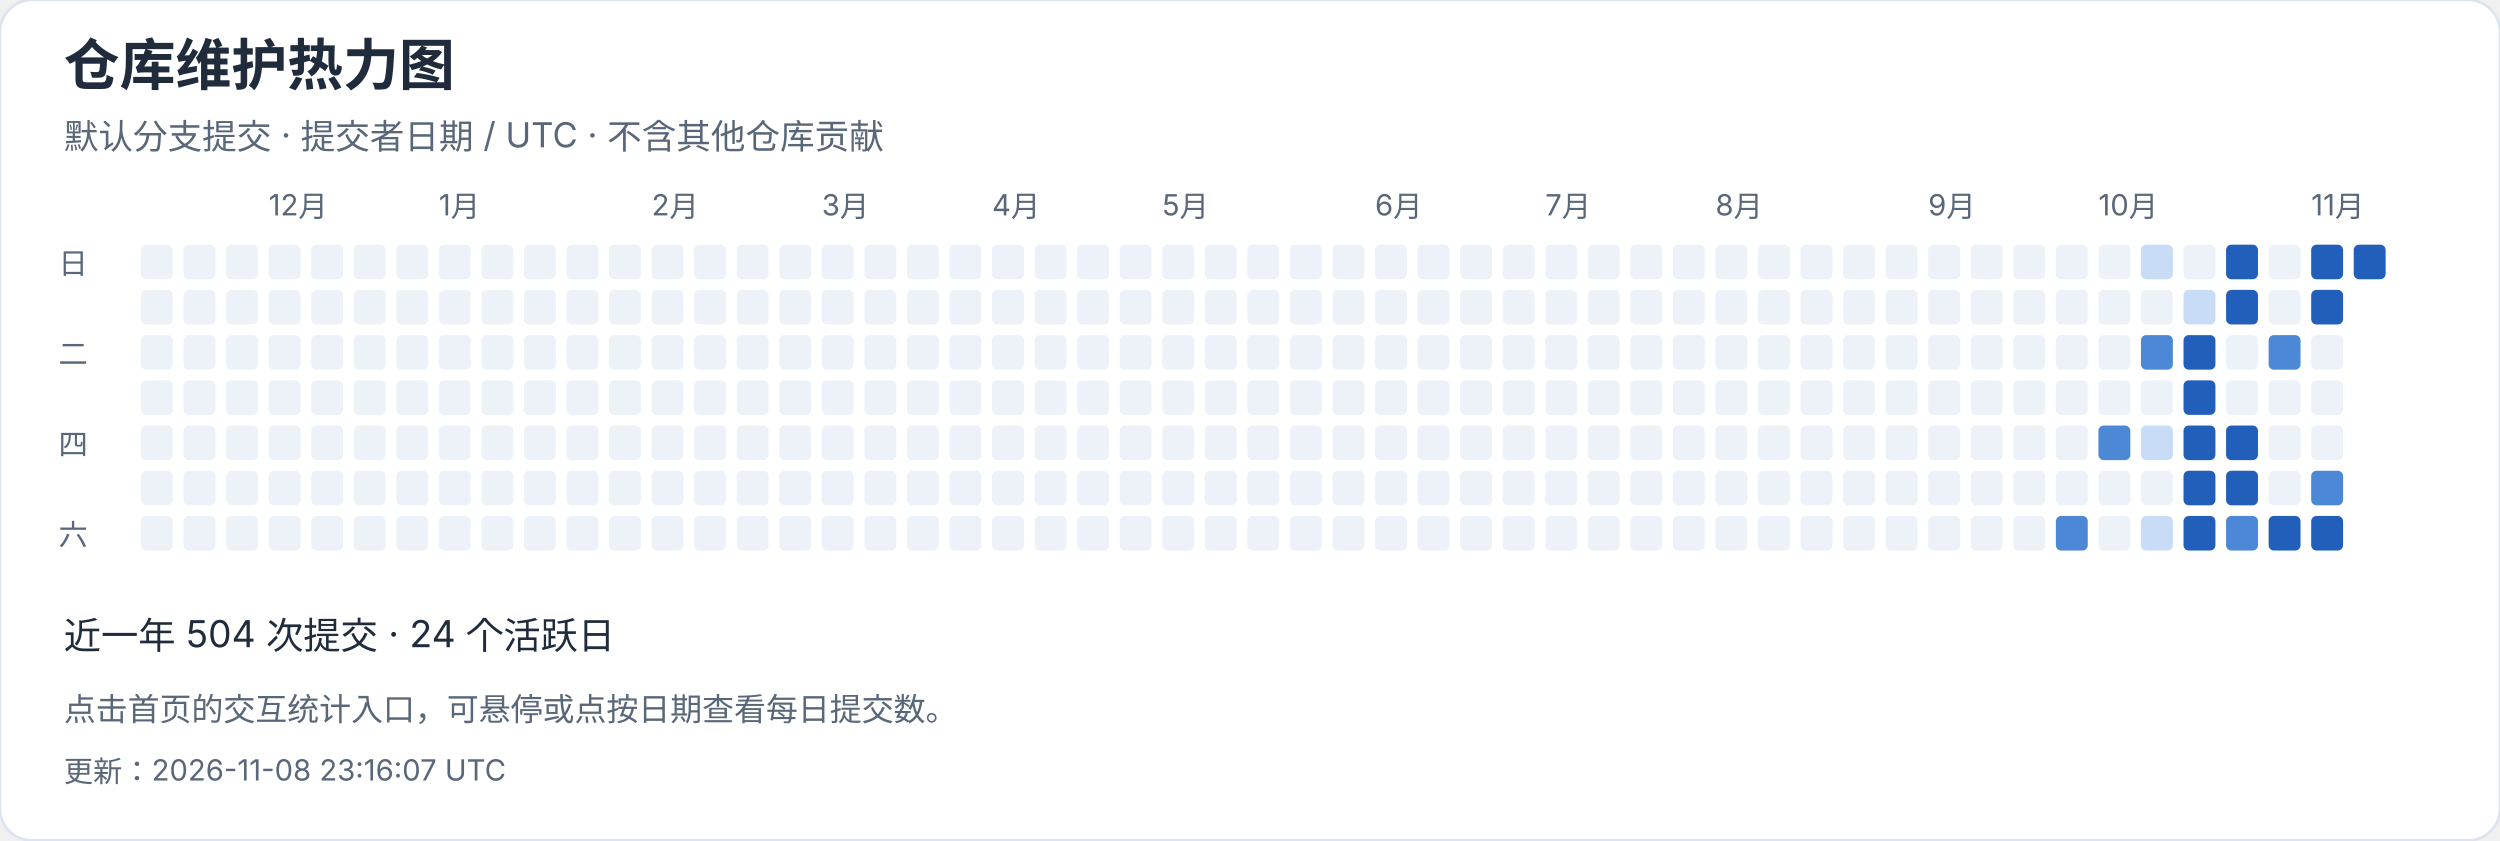
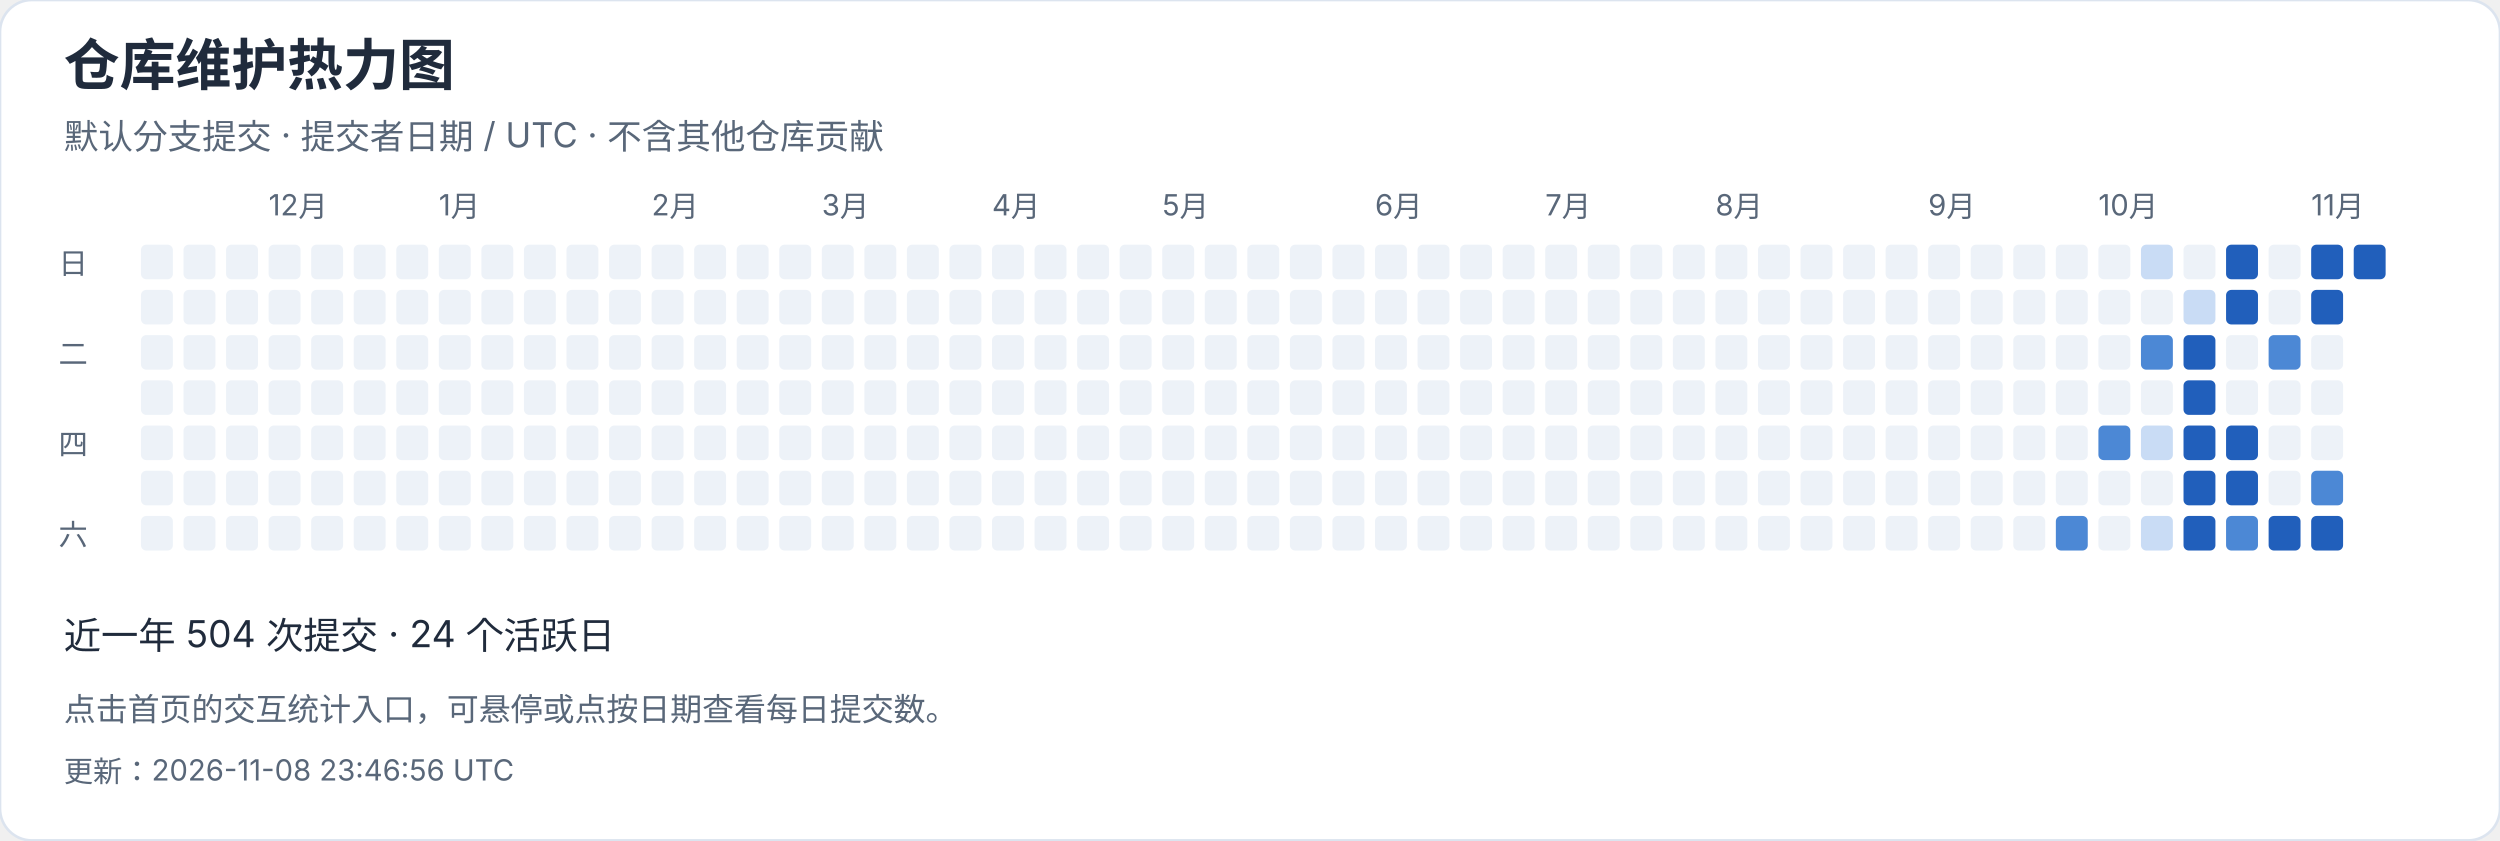
<svg xmlns="http://www.w3.org/2000/svg" width="940" height="316" viewBox="0 0 940 316" role="img" aria-label="仓库维护热力图">
  <style>text{font-family:-apple-system,BlinkMacSystemFont,"Segoe UI","PingFang SC","Microsoft YaHei",sans-serif;font-variant-numeric:tabular-nums}</style>
  <rect width="940" height="316" rx="12" fill="white" stroke="#dce4ef" />
  <text x="24" y="32" font-size="21" fill="#202b3c" font-weight="650" text-anchor="start">仓库维护热力图</text>
  <text x="24" y="56" font-size="13" fill="#596779" font-weight="400" text-anchor="start">默认分支提交 · 提交者日期 / UTC · 不含其他仓库贡献</text>
  <rect x="53" y="92" width="12" height="13" rx="2" fill="#edf2f8" />
  <rect x="53" y="109" width="12" height="13" rx="2" fill="#edf2f8" />
  <rect x="53" y="126" width="12" height="13" rx="2" fill="#edf2f8" />
  <rect x="53" y="143" width="12" height="13" rx="2" fill="#edf2f8" />
  <rect x="53" y="160" width="12" height="13" rx="2" fill="#edf2f8" />
  <rect x="53" y="177" width="12" height="13" rx="2" fill="#edf2f8" />
  <rect x="53" y="194" width="12" height="13" rx="2" fill="#edf2f8" />
  <rect x="69" y="92" width="12" height="13" rx="2" fill="#edf2f8" />
  <rect x="69" y="109" width="12" height="13" rx="2" fill="#edf2f8" />
  <rect x="69" y="126" width="12" height="13" rx="2" fill="#edf2f8" />
  <rect x="69" y="143" width="12" height="13" rx="2" fill="#edf2f8" />
  <rect x="69" y="160" width="12" height="13" rx="2" fill="#edf2f8" />
  <rect x="69" y="177" width="12" height="13" rx="2" fill="#edf2f8" />
  <rect x="69" y="194" width="12" height="13" rx="2" fill="#edf2f8" />
  <rect x="85" y="92" width="12" height="13" rx="2" fill="#edf2f8" />
  <rect x="85" y="109" width="12" height="13" rx="2" fill="#edf2f8" />
  <rect x="85" y="126" width="12" height="13" rx="2" fill="#edf2f8" />
  <rect x="85" y="143" width="12" height="13" rx="2" fill="#edf2f8" />
  <rect x="85" y="160" width="12" height="13" rx="2" fill="#edf2f8" />
  <rect x="85" y="177" width="12" height="13" rx="2" fill="#edf2f8" />
  <rect x="85" y="194" width="12" height="13" rx="2" fill="#edf2f8" />
  <rect x="101" y="92" width="12" height="13" rx="2" fill="#edf2f8" />
  <text x="101" y="81" font-size="11" fill="#596779" font-weight="400" text-anchor="start">12月</text>
  <rect x="101" y="109" width="12" height="13" rx="2" fill="#edf2f8" />
  <rect x="101" y="126" width="12" height="13" rx="2" fill="#edf2f8" />
  <rect x="101" y="143" width="12" height="13" rx="2" fill="#edf2f8" />
  <rect x="101" y="160" width="12" height="13" rx="2" fill="#edf2f8" />
  <rect x="101" y="177" width="12" height="13" rx="2" fill="#edf2f8" />
  <rect x="101" y="194" width="12" height="13" rx="2" fill="#edf2f8" />
  <rect x="117" y="92" width="12" height="13" rx="2" fill="#edf2f8" />
  <rect x="117" y="109" width="12" height="13" rx="2" fill="#edf2f8" />
  <rect x="117" y="126" width="12" height="13" rx="2" fill="#edf2f8" />
  <rect x="117" y="143" width="12" height="13" rx="2" fill="#edf2f8" />
  <rect x="117" y="160" width="12" height="13" rx="2" fill="#edf2f8" />
  <rect x="117" y="177" width="12" height="13" rx="2" fill="#edf2f8" />
  <rect x="117" y="194" width="12" height="13" rx="2" fill="#edf2f8" />
  <rect x="133" y="92" width="12" height="13" rx="2" fill="#edf2f8" />
  <rect x="133" y="109" width="12" height="13" rx="2" fill="#edf2f8" />
  <rect x="133" y="126" width="12" height="13" rx="2" fill="#edf2f8" />
  <rect x="133" y="143" width="12" height="13" rx="2" fill="#edf2f8" />
  <rect x="133" y="160" width="12" height="13" rx="2" fill="#edf2f8" />
  <rect x="133" y="177" width="12" height="13" rx="2" fill="#edf2f8" />
  <rect x="133" y="194" width="12" height="13" rx="2" fill="#edf2f8" />
  <rect x="149" y="92" width="12" height="13" rx="2" fill="#edf2f8" />
  <rect x="149" y="109" width="12" height="13" rx="2" fill="#edf2f8" />
  <rect x="149" y="126" width="12" height="13" rx="2" fill="#edf2f8" />
  <rect x="149" y="143" width="12" height="13" rx="2" fill="#edf2f8" />
  <rect x="149" y="160" width="12" height="13" rx="2" fill="#edf2f8" />
  <rect x="149" y="177" width="12" height="13" rx="2" fill="#edf2f8" />
  <rect x="149" y="194" width="12" height="13" rx="2" fill="#edf2f8" />
  <rect x="165" y="92" width="12" height="13" rx="2" fill="#edf2f8" />
  <rect x="165" y="109" width="12" height="13" rx="2" fill="#edf2f8" />
  <rect x="165" y="126" width="12" height="13" rx="2" fill="#edf2f8" />
  <rect x="165" y="143" width="12" height="13" rx="2" fill="#edf2f8" />
  <text x="165" y="81" font-size="11" fill="#596779" font-weight="400" text-anchor="start">1月</text>
  <rect x="165" y="160" width="12" height="13" rx="2" fill="#edf2f8" />
  <rect x="165" y="177" width="12" height="13" rx="2" fill="#edf2f8" />
  <rect x="165" y="194" width="12" height="13" rx="2" fill="#edf2f8" />
  <rect x="181" y="92" width="12" height="13" rx="2" fill="#edf2f8" />
  <rect x="181" y="109" width="12" height="13" rx="2" fill="#edf2f8" />
  <rect x="181" y="126" width="12" height="13" rx="2" fill="#edf2f8" />
  <rect x="181" y="143" width="12" height="13" rx="2" fill="#edf2f8" />
  <rect x="181" y="160" width="12" height="13" rx="2" fill="#edf2f8" />
  <rect x="181" y="177" width="12" height="13" rx="2" fill="#edf2f8" />
  <rect x="181" y="194" width="12" height="13" rx="2" fill="#edf2f8" />
  <rect x="197" y="92" width="12" height="13" rx="2" fill="#edf2f8" />
  <rect x="197" y="109" width="12" height="13" rx="2" fill="#edf2f8" />
  <rect x="197" y="126" width="12" height="13" rx="2" fill="#edf2f8" />
  <rect x="197" y="143" width="12" height="13" rx="2" fill="#edf2f8" />
  <rect x="197" y="160" width="12" height="13" rx="2" fill="#edf2f8" />
  <rect x="197" y="177" width="12" height="13" rx="2" fill="#edf2f8" />
  <rect x="197" y="194" width="12" height="13" rx="2" fill="#edf2f8" />
  <rect x="213" y="92" width="12" height="13" rx="2" fill="#edf2f8" />
  <rect x="213" y="109" width="12" height="13" rx="2" fill="#edf2f8" />
  <rect x="213" y="126" width="12" height="13" rx="2" fill="#edf2f8" />
  <rect x="213" y="143" width="12" height="13" rx="2" fill="#edf2f8" />
  <rect x="213" y="160" width="12" height="13" rx="2" fill="#edf2f8" />
  <rect x="213" y="177" width="12" height="13" rx="2" fill="#edf2f8" />
  <rect x="213" y="194" width="12" height="13" rx="2" fill="#edf2f8" />
  <rect x="229" y="92" width="12" height="13" rx="2" fill="#edf2f8" />
  <rect x="229" y="109" width="12" height="13" rx="2" fill="#edf2f8" />
  <rect x="229" y="126" width="12" height="13" rx="2" fill="#edf2f8" />
  <rect x="229" y="143" width="12" height="13" rx="2" fill="#edf2f8" />
  <rect x="229" y="160" width="12" height="13" rx="2" fill="#edf2f8" />
  <rect x="229" y="177" width="12" height="13" rx="2" fill="#edf2f8" />
  <rect x="229" y="194" width="12" height="13" rx="2" fill="#edf2f8" />
  <text x="245" y="81" font-size="11" fill="#596779" font-weight="400" text-anchor="start">2月</text>
  <rect x="245" y="92" width="12" height="13" rx="2" fill="#edf2f8" />
  <rect x="245" y="109" width="12" height="13" rx="2" fill="#edf2f8" />
  <rect x="245" y="126" width="12" height="13" rx="2" fill="#edf2f8" />
  <rect x="245" y="143" width="12" height="13" rx="2" fill="#edf2f8" />
  <rect x="245" y="160" width="12" height="13" rx="2" fill="#edf2f8" />
  <rect x="245" y="177" width="12" height="13" rx="2" fill="#edf2f8" />
  <rect x="245" y="194" width="12" height="13" rx="2" fill="#edf2f8" />
  <rect x="261" y="92" width="12" height="13" rx="2" fill="#edf2f8" />
  <rect x="261" y="109" width="12" height="13" rx="2" fill="#edf2f8" />
  <rect x="261" y="126" width="12" height="13" rx="2" fill="#edf2f8" />
  <rect x="261" y="143" width="12" height="13" rx="2" fill="#edf2f8" />
  <rect x="261" y="160" width="12" height="13" rx="2" fill="#edf2f8" />
  <rect x="261" y="177" width="12" height="13" rx="2" fill="#edf2f8" />
  <rect x="261" y="194" width="12" height="13" rx="2" fill="#edf2f8" />
  <rect x="277" y="92" width="12" height="13" rx="2" fill="#edf2f8" />
  <rect x="277" y="109" width="12" height="13" rx="2" fill="#edf2f8" />
  <rect x="277" y="126" width="12" height="13" rx="2" fill="#edf2f8" />
  <rect x="277" y="143" width="12" height="13" rx="2" fill="#edf2f8" />
  <rect x="277" y="160" width="12" height="13" rx="2" fill="#edf2f8" />
  <rect x="277" y="177" width="12" height="13" rx="2" fill="#edf2f8" />
  <rect x="277" y="194" width="12" height="13" rx="2" fill="#edf2f8" />
  <rect x="293" y="92" width="12" height="13" rx="2" fill="#edf2f8" />
  <rect x="293" y="109" width="12" height="13" rx="2" fill="#edf2f8" />
  <rect x="293" y="126" width="12" height="13" rx="2" fill="#edf2f8" />
  <rect x="293" y="143" width="12" height="13" rx="2" fill="#edf2f8" />
  <rect x="293" y="160" width="12" height="13" rx="2" fill="#edf2f8" />
  <rect x="293" y="177" width="12" height="13" rx="2" fill="#edf2f8" />
  <rect x="293" y="194" width="12" height="13" rx="2" fill="#edf2f8" />
  <text x="309" y="81" font-size="11" fill="#596779" font-weight="400" text-anchor="start">3月</text>
  <rect x="309" y="92" width="12" height="13" rx="2" fill="#edf2f8" />
  <rect x="309" y="109" width="12" height="13" rx="2" fill="#edf2f8" />
  <rect x="309" y="126" width="12" height="13" rx="2" fill="#edf2f8" />
  <rect x="309" y="143" width="12" height="13" rx="2" fill="#edf2f8" />
  <rect x="309" y="160" width="12" height="13" rx="2" fill="#edf2f8" />
  <rect x="309" y="177" width="12" height="13" rx="2" fill="#edf2f8" />
  <rect x="309" y="194" width="12" height="13" rx="2" fill="#edf2f8" />
  <rect x="325" y="92" width="12" height="13" rx="2" fill="#edf2f8" />
  <rect x="325" y="109" width="12" height="13" rx="2" fill="#edf2f8" />
  <rect x="325" y="126" width="12" height="13" rx="2" fill="#edf2f8" />
  <rect x="325" y="143" width="12" height="13" rx="2" fill="#edf2f8" />
  <rect x="325" y="160" width="12" height="13" rx="2" fill="#edf2f8" />
  <rect x="325" y="177" width="12" height="13" rx="2" fill="#edf2f8" />
  <rect x="325" y="194" width="12" height="13" rx="2" fill="#edf2f8" />
  <rect x="341" y="92" width="12" height="13" rx="2" fill="#edf2f8" />
  <rect x="341" y="109" width="12" height="13" rx="2" fill="#edf2f8" />
  <rect x="341" y="126" width="12" height="13" rx="2" fill="#edf2f8" />
  <rect x="341" y="143" width="12" height="13" rx="2" fill="#edf2f8" />
  <rect x="341" y="160" width="12" height="13" rx="2" fill="#edf2f8" />
  <rect x="341" y="177" width="12" height="13" rx="2" fill="#edf2f8" />
  <rect x="341" y="194" width="12" height="13" rx="2" fill="#edf2f8" />
  <rect x="357" y="92" width="12" height="13" rx="2" fill="#edf2f8" />
  <rect x="357" y="109" width="12" height="13" rx="2" fill="#edf2f8" />
  <rect x="357" y="126" width="12" height="13" rx="2" fill="#edf2f8" />
  <rect x="357" y="143" width="12" height="13" rx="2" fill="#edf2f8" />
  <rect x="357" y="160" width="12" height="13" rx="2" fill="#edf2f8" />
  <rect x="357" y="177" width="12" height="13" rx="2" fill="#edf2f8" />
  <rect x="357" y="194" width="12" height="13" rx="2" fill="#edf2f8" />
  <rect x="373" y="92" width="12" height="13" rx="2" fill="#edf2f8" />
  <rect x="373" y="109" width="12" height="13" rx="2" fill="#edf2f8" />
  <rect x="373" y="126" width="12" height="13" rx="2" fill="#edf2f8" />
  <text x="373" y="81" font-size="11" fill="#596779" font-weight="400" text-anchor="start">4月</text>
  <rect x="373" y="143" width="12" height="13" rx="2" fill="#edf2f8" />
  <rect x="373" y="160" width="12" height="13" rx="2" fill="#edf2f8" />
  <rect x="373" y="177" width="12" height="13" rx="2" fill="#edf2f8" />
  <rect x="373" y="194" width="12" height="13" rx="2" fill="#edf2f8" />
  <rect x="389" y="92" width="12" height="13" rx="2" fill="#edf2f8" />
  <rect x="389" y="109" width="12" height="13" rx="2" fill="#edf2f8" />
  <rect x="389" y="126" width="12" height="13" rx="2" fill="#edf2f8" />
  <rect x="389" y="143" width="12" height="13" rx="2" fill="#edf2f8" />
  <rect x="389" y="160" width="12" height="13" rx="2" fill="#edf2f8" />
  <rect x="389" y="177" width="12" height="13" rx="2" fill="#edf2f8" />
  <rect x="389" y="194" width="12" height="13" rx="2" fill="#edf2f8" />
  <rect x="405" y="92" width="12" height="13" rx="2" fill="#edf2f8" />
  <rect x="405" y="109" width="12" height="13" rx="2" fill="#edf2f8" />
  <rect x="405" y="126" width="12" height="13" rx="2" fill="#edf2f8" />
  <rect x="405" y="143" width="12" height="13" rx="2" fill="#edf2f8" />
  <rect x="405" y="160" width="12" height="13" rx="2" fill="#edf2f8" />
  <rect x="405" y="177" width="12" height="13" rx="2" fill="#edf2f8" />
  <rect x="405" y="194" width="12" height="13" rx="2" fill="#edf2f8" />
  <rect x="421" y="92" width="12" height="13" rx="2" fill="#edf2f8" />
  <rect x="421" y="109" width="12" height="13" rx="2" fill="#edf2f8" />
  <rect x="421" y="126" width="12" height="13" rx="2" fill="#edf2f8" />
  <rect x="421" y="143" width="12" height="13" rx="2" fill="#edf2f8" />
  <rect x="421" y="160" width="12" height="13" rx="2" fill="#edf2f8" />
  <rect x="421" y="177" width="12" height="13" rx="2" fill="#edf2f8" />
  <rect x="421" y="194" width="12" height="13" rx="2" fill="#edf2f8" />
  <rect x="437" y="92" width="12" height="13" rx="2" fill="#edf2f8" />
  <rect x="437" y="109" width="12" height="13" rx="2" fill="#edf2f8" />
  <rect x="437" y="126" width="12" height="13" rx="2" fill="#edf2f8" />
  <rect x="437" y="143" width="12" height="13" rx="2" fill="#edf2f8" />
  <rect x="437" y="160" width="12" height="13" rx="2" fill="#edf2f8" />
  <text x="437" y="81" font-size="11" fill="#596779" font-weight="400" text-anchor="start">5月</text>
  <rect x="437" y="177" width="12" height="13" rx="2" fill="#edf2f8" />
  <rect x="437" y="194" width="12" height="13" rx="2" fill="#edf2f8" />
  <rect x="453" y="92" width="12" height="13" rx="2" fill="#edf2f8" />
  <rect x="453" y="109" width="12" height="13" rx="2" fill="#edf2f8" />
  <rect x="453" y="126" width="12" height="13" rx="2" fill="#edf2f8" />
  <rect x="453" y="143" width="12" height="13" rx="2" fill="#edf2f8" />
  <rect x="453" y="160" width="12" height="13" rx="2" fill="#edf2f8" />
  <rect x="453" y="177" width="12" height="13" rx="2" fill="#edf2f8" />
  <rect x="453" y="194" width="12" height="13" rx="2" fill="#edf2f8" />
  <rect x="469" y="92" width="12" height="13" rx="2" fill="#edf2f8" />
  <rect x="469" y="109" width="12" height="13" rx="2" fill="#edf2f8" />
  <rect x="469" y="126" width="12" height="13" rx="2" fill="#edf2f8" />
  <rect x="469" y="143" width="12" height="13" rx="2" fill="#edf2f8" />
  <rect x="469" y="160" width="12" height="13" rx="2" fill="#edf2f8" />
  <rect x="469" y="177" width="12" height="13" rx="2" fill="#edf2f8" />
  <rect x="469" y="194" width="12" height="13" rx="2" fill="#edf2f8" />
  <rect x="485" y="92" width="12" height="13" rx="2" fill="#edf2f8" />
  <rect x="485" y="109" width="12" height="13" rx="2" fill="#edf2f8" />
  <rect x="485" y="126" width="12" height="13" rx="2" fill="#edf2f8" />
  <rect x="485" y="143" width="12" height="13" rx="2" fill="#edf2f8" />
  <rect x="485" y="160" width="12" height="13" rx="2" fill="#edf2f8" />
  <rect x="485" y="177" width="12" height="13" rx="2" fill="#edf2f8" />
  <rect x="485" y="194" width="12" height="13" rx="2" fill="#edf2f8" />
  <rect x="501" y="92" width="12" height="13" rx="2" fill="#edf2f8" />
  <rect x="501" y="109" width="12" height="13" rx="2" fill="#edf2f8" />
  <rect x="501" y="126" width="12" height="13" rx="2" fill="#edf2f8" />
  <rect x="501" y="143" width="12" height="13" rx="2" fill="#edf2f8" />
  <rect x="501" y="160" width="12" height="13" rx="2" fill="#edf2f8" />
  <rect x="501" y="177" width="12" height="13" rx="2" fill="#edf2f8" />
  <rect x="501" y="194" width="12" height="13" rx="2" fill="#edf2f8" />
  <rect x="517" y="92" width="12" height="13" rx="2" fill="#edf2f8" />
  <text x="517" y="81" font-size="11" fill="#596779" font-weight="400" text-anchor="start">6月</text>
  <rect x="517" y="109" width="12" height="13" rx="2" fill="#edf2f8" />
  <rect x="517" y="126" width="12" height="13" rx="2" fill="#edf2f8" />
  <rect x="517" y="143" width="12" height="13" rx="2" fill="#edf2f8" />
  <rect x="517" y="160" width="12" height="13" rx="2" fill="#edf2f8" />
  <rect x="517" y="177" width="12" height="13" rx="2" fill="#edf2f8" />
  <rect x="517" y="194" width="12" height="13" rx="2" fill="#edf2f8" />
  <rect x="533" y="92" width="12" height="13" rx="2" fill="#edf2f8" />
  <rect x="533" y="109" width="12" height="13" rx="2" fill="#edf2f8" />
  <rect x="533" y="126" width="12" height="13" rx="2" fill="#edf2f8" />
  <rect x="533" y="143" width="12" height="13" rx="2" fill="#edf2f8" />
  <rect x="533" y="160" width="12" height="13" rx="2" fill="#edf2f8" />
  <rect x="533" y="177" width="12" height="13" rx="2" fill="#edf2f8" />
  <rect x="533" y="194" width="12" height="13" rx="2" fill="#edf2f8" />
  <rect x="549" y="92" width="12" height="13" rx="2" fill="#edf2f8" />
  <rect x="549" y="109" width="12" height="13" rx="2" fill="#edf2f8" />
  <rect x="549" y="126" width="12" height="13" rx="2" fill="#edf2f8" />
  <rect x="549" y="143" width="12" height="13" rx="2" fill="#edf2f8" />
  <rect x="549" y="160" width="12" height="13" rx="2" fill="#edf2f8" />
  <rect x="549" y="177" width="12" height="13" rx="2" fill="#edf2f8" />
  <rect x="549" y="194" width="12" height="13" rx="2" fill="#edf2f8" />
  <rect x="565" y="92" width="12" height="13" rx="2" fill="#edf2f8" />
  <rect x="565" y="109" width="12" height="13" rx="2" fill="#edf2f8" />
  <rect x="565" y="126" width="12" height="13" rx="2" fill="#edf2f8" />
  <rect x="565" y="143" width="12" height="13" rx="2" fill="#edf2f8" />
  <rect x="565" y="160" width="12" height="13" rx="2" fill="#edf2f8" />
  <rect x="565" y="177" width="12" height="13" rx="2" fill="#edf2f8" />
  <rect x="565" y="194" width="12" height="13" rx="2" fill="#edf2f8" />
  <rect x="581" y="92" width="12" height="13" rx="2" fill="#edf2f8" />
  <rect x="581" y="109" width="12" height="13" rx="2" fill="#edf2f8" />
  <rect x="581" y="126" width="12" height="13" rx="2" fill="#edf2f8" />
  <text x="581" y="81" font-size="11" fill="#596779" font-weight="400" text-anchor="start">7月</text>
  <rect x="581" y="143" width="12" height="13" rx="2" fill="#edf2f8" />
  <rect x="581" y="160" width="12" height="13" rx="2" fill="#edf2f8" />
  <rect x="581" y="177" width="12" height="13" rx="2" fill="#edf2f8" />
  <rect x="581" y="194" width="12" height="13" rx="2" fill="#edf2f8" />
  <rect x="597" y="92" width="12" height="13" rx="2" fill="#edf2f8" />
  <rect x="597" y="109" width="12" height="13" rx="2" fill="#edf2f8" />
  <rect x="597" y="126" width="12" height="13" rx="2" fill="#edf2f8" />
  <rect x="597" y="143" width="12" height="13" rx="2" fill="#edf2f8" />
  <rect x="597" y="160" width="12" height="13" rx="2" fill="#edf2f8" />
  <rect x="597" y="177" width="12" height="13" rx="2" fill="#edf2f8" />
  <rect x="597" y="194" width="12" height="13" rx="2" fill="#edf2f8" />
  <rect x="613" y="92" width="12" height="13" rx="2" fill="#edf2f8" />
  <rect x="613" y="109" width="12" height="13" rx="2" fill="#edf2f8" />
  <rect x="613" y="126" width="12" height="13" rx="2" fill="#edf2f8" />
  <rect x="613" y="143" width="12" height="13" rx="2" fill="#edf2f8" />
  <rect x="613" y="160" width="12" height="13" rx="2" fill="#edf2f8" />
  <rect x="613" y="177" width="12" height="13" rx="2" fill="#edf2f8" />
  <rect x="613" y="194" width="12" height="13" rx="2" fill="#edf2f8" />
  <rect x="629" y="92" width="12" height="13" rx="2" fill="#edf2f8" />
  <rect x="629" y="109" width="12" height="13" rx="2" fill="#edf2f8" />
  <rect x="629" y="126" width="12" height="13" rx="2" fill="#edf2f8" />
  <rect x="629" y="143" width="12" height="13" rx="2" fill="#edf2f8" />
  <rect x="629" y="160" width="12" height="13" rx="2" fill="#edf2f8" />
  <rect x="629" y="177" width="12" height="13" rx="2" fill="#edf2f8" />
  <rect x="629" y="194" width="12" height="13" rx="2" fill="#edf2f8" />
  <rect x="645" y="92" width="12" height="13" rx="2" fill="#edf2f8" />
  <rect x="645" y="109" width="12" height="13" rx="2" fill="#edf2f8" />
  <rect x="645" y="126" width="12" height="13" rx="2" fill="#edf2f8" />
  <rect x="645" y="143" width="12" height="13" rx="2" fill="#edf2f8" />
  <rect x="645" y="160" width="12" height="13" rx="2" fill="#edf2f8" />
  <rect x="645" y="177" width="12" height="13" rx="2" fill="#edf2f8" />
  <text x="645" y="81" font-size="11" fill="#596779" font-weight="400" text-anchor="start">8月</text>
  <rect x="645" y="194" width="12" height="13" rx="2" fill="#edf2f8" />
  <rect x="661" y="92" width="12" height="13" rx="2" fill="#edf2f8" />
  <rect x="661" y="109" width="12" height="13" rx="2" fill="#edf2f8" />
  <rect x="661" y="126" width="12" height="13" rx="2" fill="#edf2f8" />
  <rect x="661" y="143" width="12" height="13" rx="2" fill="#edf2f8" />
  <rect x="661" y="160" width="12" height="13" rx="2" fill="#edf2f8" />
  <rect x="661" y="177" width="12" height="13" rx="2" fill="#edf2f8" />
  <rect x="661" y="194" width="12" height="13" rx="2" fill="#edf2f8" />
  <rect x="677" y="92" width="12" height="13" rx="2" fill="#edf2f8" />
  <rect x="677" y="109" width="12" height="13" rx="2" fill="#edf2f8" />
  <rect x="677" y="126" width="12" height="13" rx="2" fill="#edf2f8" />
  <rect x="677" y="143" width="12" height="13" rx="2" fill="#edf2f8" />
  <rect x="677" y="160" width="12" height="13" rx="2" fill="#edf2f8" />
  <rect x="677" y="177" width="12" height="13" rx="2" fill="#edf2f8" />
  <rect x="677" y="194" width="12" height="13" rx="2" fill="#edf2f8" />
  <rect x="693" y="92" width="12" height="13" rx="2" fill="#edf2f8" />
  <rect x="693" y="109" width="12" height="13" rx="2" fill="#edf2f8" />
  <rect x="693" y="126" width="12" height="13" rx="2" fill="#edf2f8" />
  <rect x="693" y="143" width="12" height="13" rx="2" fill="#edf2f8" />
  <rect x="693" y="160" width="12" height="13" rx="2" fill="#edf2f8" />
  <rect x="693" y="177" width="12" height="13" rx="2" fill="#edf2f8" />
  <rect x="693" y="194" width="12" height="13" rx="2" fill="#edf2f8" />
  <rect x="709" y="92" width="12" height="13" rx="2" fill="#edf2f8" />
  <rect x="709" y="109" width="12" height="13" rx="2" fill="#edf2f8" />
  <rect x="709" y="126" width="12" height="13" rx="2" fill="#edf2f8" />
  <rect x="709" y="143" width="12" height="13" rx="2" fill="#edf2f8" />
  <rect x="709" y="160" width="12" height="13" rx="2" fill="#edf2f8" />
  <rect x="709" y="177" width="12" height="13" rx="2" fill="#edf2f8" />
  <rect x="709" y="194" width="12" height="13" rx="2" fill="#edf2f8" />
  <rect x="725" y="92" width="12" height="13" rx="2" fill="#edf2f8" />
  <rect x="725" y="109" width="12" height="13" rx="2" fill="#edf2f8" />
  <text x="725" y="81" font-size="11" fill="#596779" font-weight="400" text-anchor="start">9月</text>
  <rect x="725" y="126" width="12" height="13" rx="2" fill="#edf2f8" />
  <rect x="725" y="143" width="12" height="13" rx="2" fill="#edf2f8" />
  <rect x="725" y="160" width="12" height="13" rx="2" fill="#edf2f8" />
  <rect x="725" y="177" width="12" height="13" rx="2" fill="#edf2f8" />
  <rect x="725" y="194" width="12" height="13" rx="2" fill="#edf2f8" />
  <rect x="741" y="92" width="12" height="13" rx="2" fill="#edf2f8" />
  <rect x="741" y="109" width="12" height="13" rx="2" fill="#edf2f8" />
  <rect x="741" y="126" width="12" height="13" rx="2" fill="#edf2f8" />
  <rect x="741" y="143" width="12" height="13" rx="2" fill="#edf2f8" />
  <rect x="741" y="160" width="12" height="13" rx="2" fill="#edf2f8" />
  <rect x="741" y="177" width="12" height="13" rx="2" fill="#edf2f8" />
  <rect x="741" y="194" width="12" height="13" rx="2" fill="#edf2f8" />
  <rect x="757" y="92" width="12" height="13" rx="2" fill="#edf2f8" />
  <rect x="757" y="109" width="12" height="13" rx="2" fill="#edf2f8" />
  <rect x="757" y="126" width="12" height="13" rx="2" fill="#edf2f8" />
  <rect x="757" y="143" width="12" height="13" rx="2" fill="#edf2f8" />
  <rect x="757" y="160" width="12" height="13" rx="2" fill="#edf2f8" />
  <rect x="757" y="177" width="12" height="13" rx="2" fill="#edf2f8" />
  <rect x="757" y="194" width="12" height="13" rx="2" fill="#edf2f8" />
  <rect x="773" y="92" width="12" height="13" rx="2" fill="#edf2f8" />
  <rect x="773" y="109" width="12" height="13" rx="2" fill="#edf2f8" />
  <rect x="773" y="126" width="12" height="13" rx="2" fill="#edf2f8" />
  <rect x="773" y="143" width="12" height="13" rx="2" fill="#edf2f8" />
  <rect x="773" y="160" width="12" height="13" rx="2" fill="#edf2f8" />
  <rect x="773" y="177" width="12" height="13" rx="2" fill="#edf2f8" />
  <rect x="773" y="194" width="12" height="13" rx="2" fill="#4c88d5" />
  <rect x="789" y="92" width="12" height="13" rx="2" fill="#edf2f8" />
  <rect x="789" y="109" width="12" height="13" rx="2" fill="#edf2f8" />
  <rect x="789" y="126" width="12" height="13" rx="2" fill="#edf2f8" />
  <rect x="789" y="143" width="12" height="13" rx="2" fill="#edf2f8" />
  <text x="789" y="81" font-size="11" fill="#596779" font-weight="400" text-anchor="start">10月</text>
  <rect x="789" y="160" width="12" height="13" rx="2" fill="#4c88d5" />
  <rect x="789" y="177" width="12" height="13" rx="2" fill="#edf2f8" />
  <rect x="789" y="194" width="12" height="13" rx="2" fill="#edf2f8" />
  <rect x="805" y="92" width="12" height="13" rx="2" fill="#c9dcf5" />
  <rect x="805" y="109" width="12" height="13" rx="2" fill="#edf2f8" />
  <rect x="805" y="126" width="12" height="13" rx="2" fill="#4c88d5" />
  <rect x="805" y="143" width="12" height="13" rx="2" fill="#edf2f8" />
  <rect x="805" y="160" width="12" height="13" rx="2" fill="#c9dcf5" />
  <rect x="805" y="177" width="12" height="13" rx="2" fill="#edf2f8" />
  <rect x="805" y="194" width="12" height="13" rx="2" fill="#c9dcf5" />
  <rect x="821" y="92" width="12" height="13" rx="2" fill="#edf2f8" />
  <rect x="821" y="109" width="12" height="13" rx="2" fill="#c9dcf5" />
  <rect x="821" y="126" width="12" height="13" rx="2" fill="#215fbb" />
  <rect x="821" y="143" width="12" height="13" rx="2" fill="#215fbb" />
  <rect x="821" y="160" width="12" height="13" rx="2" fill="#215fbb" />
  <rect x="821" y="177" width="12" height="13" rx="2" fill="#215fbb" />
  <rect x="821" y="194" width="12" height="13" rx="2" fill="#215fbb" />
  <rect x="837" y="92" width="12" height="13" rx="2" fill="#215fbb" />
  <rect x="837" y="109" width="12" height="13" rx="2" fill="#215fbb" />
  <rect x="837" y="126" width="12" height="13" rx="2" fill="#edf2f8" />
  <rect x="837" y="143" width="12" height="13" rx="2" fill="#edf2f8" />
  <rect x="837" y="160" width="12" height="13" rx="2" fill="#215fbb" />
  <rect x="837" y="177" width="12" height="13" rx="2" fill="#215fbb" />
  <rect x="837" y="194" width="12" height="13" rx="2" fill="#4c88d5" />
  <rect x="853" y="92" width="12" height="13" rx="2" fill="#edf2f8" />
  <rect x="853" y="109" width="12" height="13" rx="2" fill="#edf2f8" />
  <rect x="853" y="126" width="12" height="13" rx="2" fill="#4c88d5" />
  <rect x="853" y="143" width="12" height="13" rx="2" fill="#edf2f8" />
  <rect x="853" y="160" width="12" height="13" rx="2" fill="#edf2f8" />
  <rect x="853" y="177" width="12" height="13" rx="2" fill="#edf2f8" />
  <rect x="853" y="194" width="12" height="13" rx="2" fill="#215fbb" />
  <text x="869" y="81" font-size="11" fill="#596779" font-weight="400" text-anchor="start">11月</text>
  <rect x="869" y="92" width="12" height="13" rx="2" fill="#215fbb" />
  <rect x="869" y="109" width="12" height="13" rx="2" fill="#215fbb" />
  <rect x="869" y="126" width="12" height="13" rx="2" fill="#edf2f8" />
  <rect x="869" y="143" width="12" height="13" rx="2" fill="#edf2f8" />
  <rect x="869" y="160" width="12" height="13" rx="2" fill="#edf2f8" />
  <rect x="869" y="177" width="12" height="13" rx="2" fill="#4c88d5" />
  <rect x="869" y="194" width="12" height="13" rx="2" fill="#215fbb" />
  <rect x="885" y="92" width="12" height="13" rx="2" fill="#215fbb" />
  <text x="22" y="103" font-size="11" fill="#596779" font-weight="400" text-anchor="start">日</text>
  <text x="22" y="137" font-size="11" fill="#596779" font-weight="400" text-anchor="start">二</text>
  <text x="22" y="171" font-size="11" fill="#596779" font-weight="400" text-anchor="start">四</text>
  <text x="22" y="205" font-size="11" fill="#596779" font-weight="400" text-anchor="start">六</text>
  <text x="24" y="244" font-size="14" fill="#202b3c" font-weight="400" text-anchor="start">近一年 504 次提交 · 24 个活跃日</text>
  <text x="24" y="271" font-size="12" fill="#596779" font-weight="400" text-anchor="start">点击首页的交互统计入口，可悬停或点按日期查看每日提交数。</text>
-   <text x="24" y="294" font-size="11" fill="#596779" font-weight="400" text-anchor="start">更新：2026-11-08 23:16:07 UTC</text>
+   <text x="24" y="294" font-size="11" fill="#596779" font-weight="400" text-anchor="start">更新：2026-11-08 23:46:56 UTC</text>
</svg>
